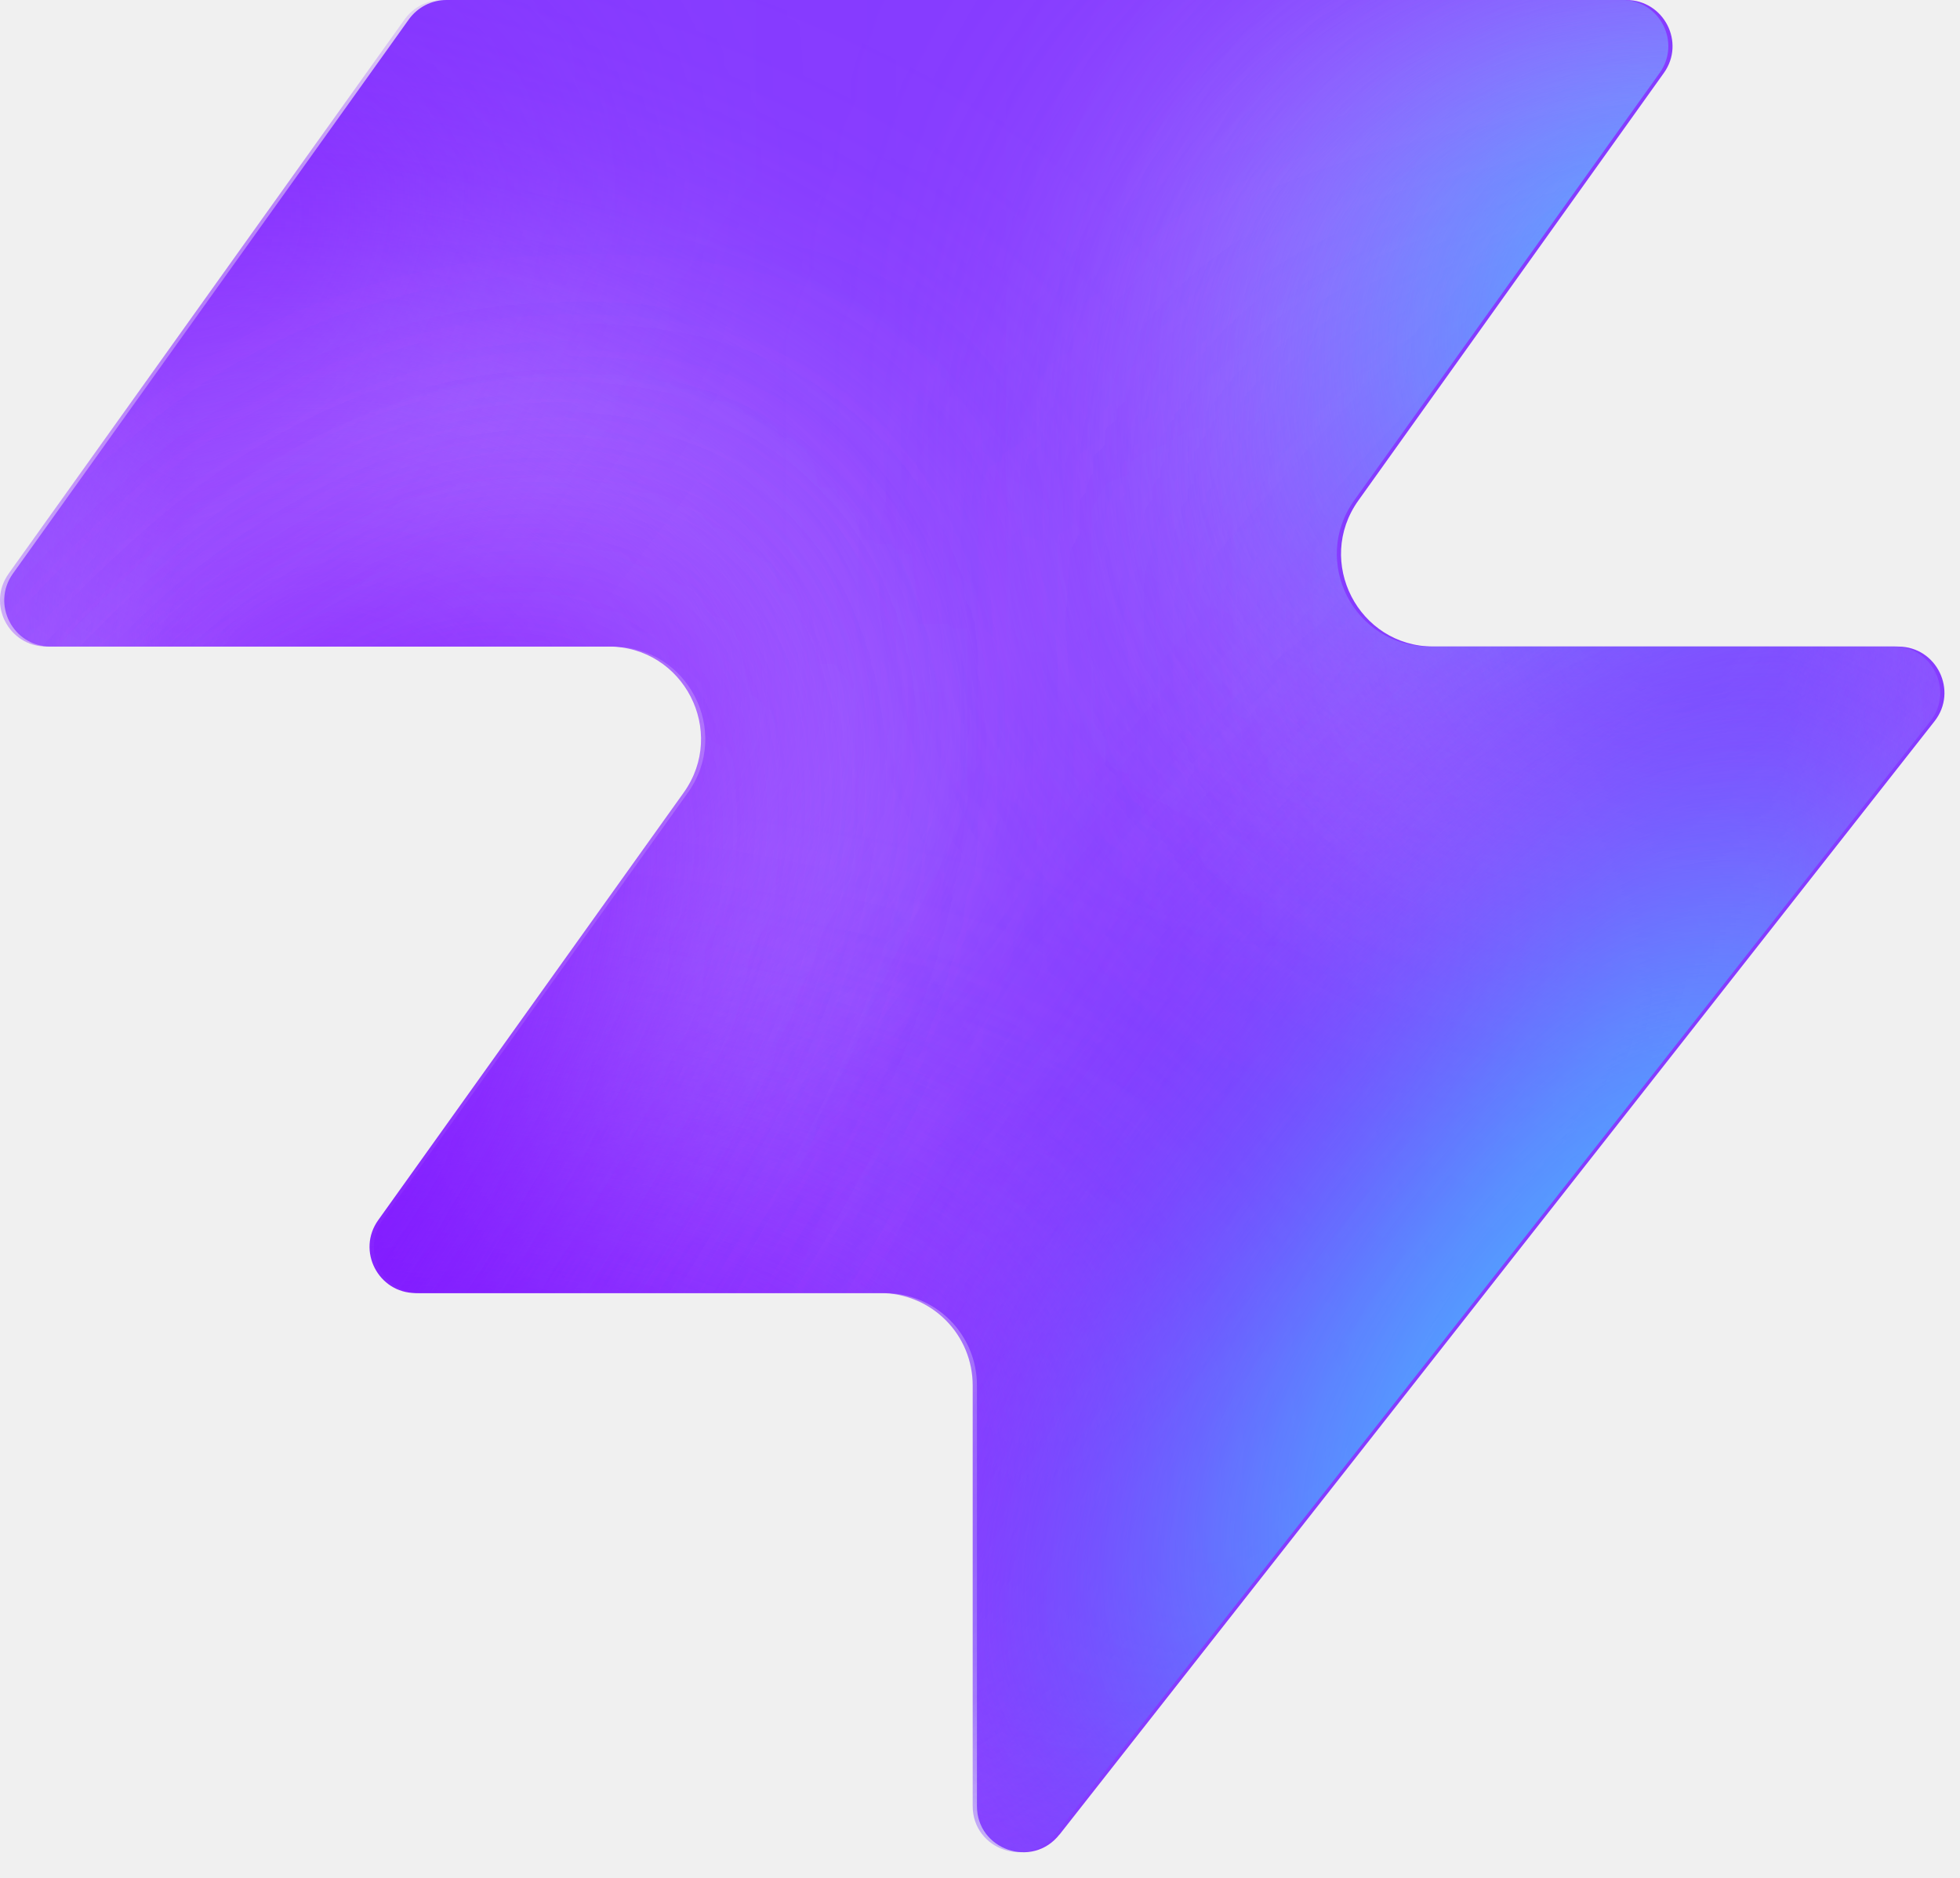
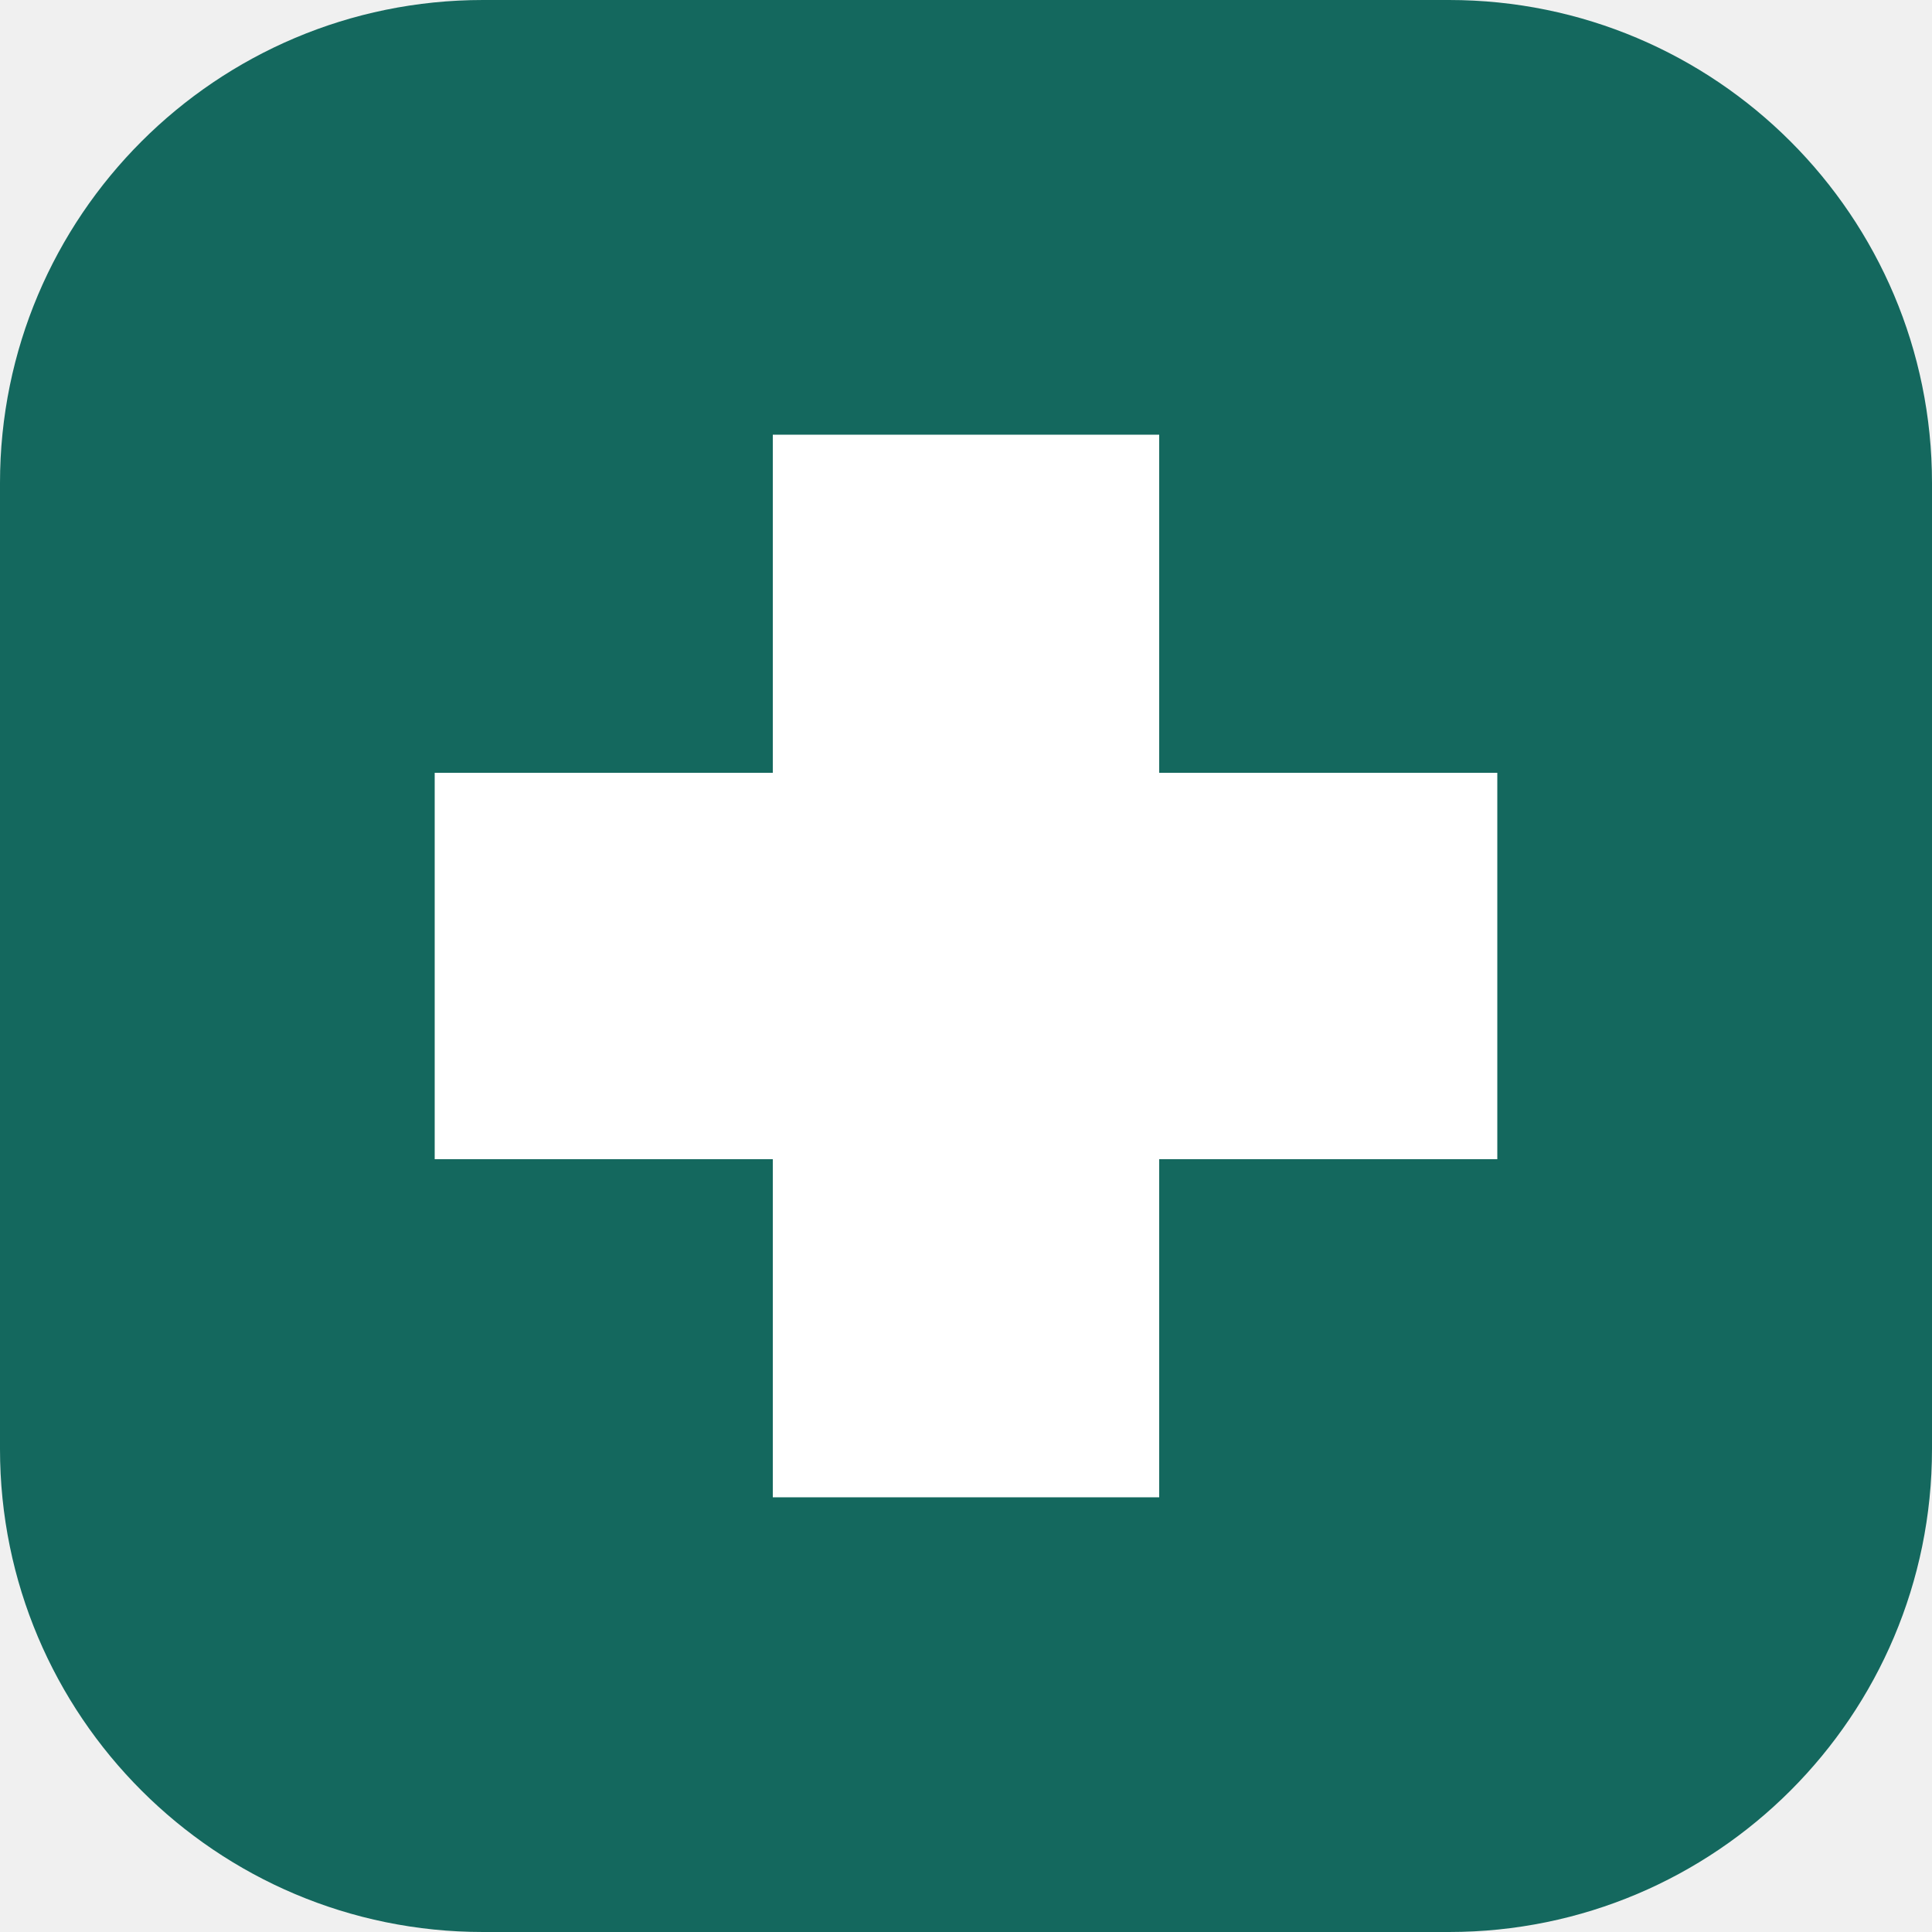
- <svg xmlns="http://www.w3.org/2000/svg" width="48" height="46" fill="none" viewBox="0 0 48 46">
-   <path fill="#863bff" d="M25.946 44.938c-.664.845-2.021.375-2.021-.698V33.937a2.26 2.26 0 0 0-2.262-2.262H10.287c-.92 0-1.456-1.04-.92-1.788l7.48-10.471c1.07-1.497 0-3.578-1.842-3.578H1.237c-.92 0-1.456-1.04-.92-1.788L10.013.474c.214-.297.556-.474.92-.474h28.894c.92 0 1.456 1.04.92 1.788l-7.48 10.471c-1.07 1.498 0 3.579 1.842 3.579h11.377c.943 0 1.473 1.088.89 1.83L25.947 44.94z" style="fill:#863bff;fill:color(display-p3 .525 .23 1);fill-opacity:1" />
-   <mask id="a" width="48" height="46" x="0" y="0" maskUnits="userSpaceOnUse" style="mask-type:alpha">
-     <path fill="#000" d="M25.842 44.938c-.664.844-2.021.375-2.021-.698V33.937a2.26 2.26 0 0 0-2.262-2.262H10.183c-.92 0-1.456-1.04-.92-1.788l7.48-10.471c1.07-1.498 0-3.579-1.842-3.579H1.133c-.92 0-1.456-1.04-.92-1.787L9.91.473c.214-.297.556-.474.92-.474h28.894c.92 0 1.456 1.04.92 1.788l-7.48 10.471c-1.07 1.498 0 3.578 1.842 3.578h11.377c.943 0 1.473 1.088.89 1.832L25.843 44.94z" style="fill:#000;fill-opacity:1" />
-   </mask>
-   <g mask="url(#a)">
-     <g filter="url(#b)">
-       <ellipse cx="5.508" cy="14.704" fill="#ede6ff" rx="5.508" ry="14.704" style="fill:#ede6ff;fill:color(display-p3 .927 .903 1);fill-opacity:1" transform="matrix(.00324 1 1 -.00324 -4.47 31.516)" />
-     </g>
-     <g filter="url(#c)">
-       <ellipse cx="10.399" cy="29.851" fill="#ede6ff" rx="10.399" ry="29.851" style="fill:#ede6ff;fill:color(display-p3 .927 .903 1);fill-opacity:1" transform="matrix(.00324 1 1 -.00324 -39.328 7.883)" />
-     </g>
-     <g filter="url(#d)">
-       <ellipse cx="5.508" cy="30.487" fill="#7e14ff" rx="5.508" ry="30.487" style="fill:#7e14ff;fill:color(display-p3 .492 .077 1);fill-opacity:1" transform="rotate(89.814 -25.913 -14.639)scale(1 -1)" />
-     </g>
-     <g filter="url(#e)">
-       <ellipse cx="5.508" cy="30.599" fill="#7e14ff" rx="5.508" ry="30.599" style="fill:#7e14ff;fill:color(display-p3 .492 .077 1);fill-opacity:1" transform="rotate(89.814 -32.644 -3.334)scale(1 -1)" />
-     </g>
-     <g filter="url(#f)">
-       <ellipse cx="5.508" cy="30.599" fill="#7e14ff" rx="5.508" ry="30.599" style="fill:#7e14ff;fill:color(display-p3 .492 .077 1);fill-opacity:1" transform="matrix(.00324 1 1 -.00324 -34.34 30.47)" />
-     </g>
-     <g filter="url(#g)">
-       <ellipse cx="14.072" cy="22.078" fill="#ede6ff" rx="14.072" ry="22.078" style="fill:#ede6ff;fill:color(display-p3 .927 .903 1);fill-opacity:1" transform="rotate(93.35 24.506 48.493)scale(-1 1)" />
-     </g>
-     <g filter="url(#h)">
-       <ellipse cx="3.47" cy="21.501" fill="#7e14ff" rx="3.47" ry="21.501" style="fill:#7e14ff;fill:color(display-p3 .492 .077 1);fill-opacity:1" transform="rotate(89.009 28.708 47.59)scale(-1 1)" />
-     </g>
-     <g filter="url(#i)">
-       <ellipse cx="3.47" cy="21.501" fill="#7e14ff" rx="3.47" ry="21.501" style="fill:#7e14ff;fill:color(display-p3 .492 .077 1);fill-opacity:1" transform="rotate(89.009 28.708 47.59)scale(-1 1)" />
-     </g>
-     <g filter="url(#j)">
-       <ellipse cx=".387" cy="8.972" fill="#7e14ff" rx="4.407" ry="29.108" style="fill:#7e14ff;fill:color(display-p3 .492 .077 1);fill-opacity:1" transform="rotate(39.51 .387 8.972)" />
-     </g>
-     <g filter="url(#k)">
-       <ellipse cx="47.523" cy="-6.092" fill="#7e14ff" rx="4.407" ry="29.108" style="fill:#7e14ff;fill:color(display-p3 .492 .077 1);fill-opacity:1" transform="rotate(37.892 47.523 -6.092)" />
-     </g>
-     <g filter="url(#l)">
-       <ellipse cx="41.412" cy="6.333" fill="#47bfff" rx="5.971" ry="9.665" style="fill:#47bfff;fill:color(display-p3 .28 .748 1);fill-opacity:1" transform="rotate(37.892 41.412 6.333)" />
-     </g>
-     <g filter="url(#m)">
-       <ellipse cx="-1.879" cy="38.332" fill="#7e14ff" rx="4.407" ry="29.108" style="fill:#7e14ff;fill:color(display-p3 .492 .077 1);fill-opacity:1" transform="rotate(37.892 -1.88 38.332)" />
-     </g>
-     <g filter="url(#n)">
-       <ellipse cx="-1.879" cy="38.332" fill="#7e14ff" rx="4.407" ry="29.108" style="fill:#7e14ff;fill:color(display-p3 .492 .077 1);fill-opacity:1" transform="rotate(37.892 -1.88 38.332)" />
-     </g>
-     <g filter="url(#o)">
-       <ellipse cx="35.651" cy="29.907" fill="#7e14ff" rx="4.407" ry="29.108" style="fill:#7e14ff;fill:color(display-p3 .492 .077 1);fill-opacity:1" transform="rotate(37.892 35.651 29.907)" />
-     </g>
-     <g filter="url(#p)">
-       <ellipse cx="38.418" cy="32.4" fill="#47bfff" rx="5.971" ry="15.297" style="fill:#47bfff;fill:color(display-p3 .28 .748 1);fill-opacity:1" transform="rotate(37.892 38.418 32.4)" />
-     </g>
-   </g>
-   <defs>
-     <filter id="b" width="60.045" height="41.654" x="-19.77" y="16.149" color-interpolation-filters="sRGB" filterUnits="userSpaceOnUse">
-       <feFlood flood-opacity="0" result="BackgroundImageFix" />
-       <feBlend in="SourceGraphic" in2="BackgroundImageFix" result="shape" />
-       <feGaussianBlur result="effect1_foregroundBlur_2002_17158" stdDeviation="7.659" />
-     </filter>
-     <filter id="c" width="90.34" height="51.437" x="-54.613" y="-7.533" color-interpolation-filters="sRGB" filterUnits="userSpaceOnUse">
-       <feFlood flood-opacity="0" result="BackgroundImageFix" />
-       <feBlend in="SourceGraphic" in2="BackgroundImageFix" result="shape" />
-       <feGaussianBlur result="effect1_foregroundBlur_2002_17158" stdDeviation="7.659" />
-     </filter>
-     <filter id="d" width="79.355" height="29.4" x="-49.64" y="2.03" color-interpolation-filters="sRGB" filterUnits="userSpaceOnUse">
-       <feFlood flood-opacity="0" result="BackgroundImageFix" />
-       <feBlend in="SourceGraphic" in2="BackgroundImageFix" result="shape" />
-       <feGaussianBlur result="effect1_foregroundBlur_2002_17158" stdDeviation="4.596" />
-     </filter>
-     <filter id="e" width="79.579" height="29.4" x="-45.045" y="20.029" color-interpolation-filters="sRGB" filterUnits="userSpaceOnUse">
-       <feFlood flood-opacity="0" result="BackgroundImageFix" />
-       <feBlend in="SourceGraphic" in2="BackgroundImageFix" result="shape" />
-       <feGaussianBlur result="effect1_foregroundBlur_2002_17158" stdDeviation="4.596" />
-     </filter>
-     <filter id="f" width="79.579" height="29.4" x="-43.513" y="21.178" color-interpolation-filters="sRGB" filterUnits="userSpaceOnUse">
-       <feFlood flood-opacity="0" result="BackgroundImageFix" />
-       <feBlend in="SourceGraphic" in2="BackgroundImageFix" result="shape" />
-       <feGaussianBlur result="effect1_foregroundBlur_2002_17158" stdDeviation="4.596" />
-     </filter>
-     <filter id="g" width="74.749" height="58.852" x="15.756" y="-17.901" color-interpolation-filters="sRGB" filterUnits="userSpaceOnUse">
-       <feFlood flood-opacity="0" result="BackgroundImageFix" />
-       <feBlend in="SourceGraphic" in2="BackgroundImageFix" result="shape" />
-       <feGaussianBlur result="effect1_foregroundBlur_2002_17158" stdDeviation="7.659" />
-     </filter>
-     <filter id="h" width="61.377" height="25.362" x="23.548" y="2.284" color-interpolation-filters="sRGB" filterUnits="userSpaceOnUse">
-       <feFlood flood-opacity="0" result="BackgroundImageFix" />
-       <feBlend in="SourceGraphic" in2="BackgroundImageFix" result="shape" />
-       <feGaussianBlur result="effect1_foregroundBlur_2002_17158" stdDeviation="4.596" />
-     </filter>
-     <filter id="i" width="61.377" height="25.362" x="23.548" y="2.284" color-interpolation-filters="sRGB" filterUnits="userSpaceOnUse">
-       <feFlood flood-opacity="0" result="BackgroundImageFix" />
-       <feBlend in="SourceGraphic" in2="BackgroundImageFix" result="shape" />
-       <feGaussianBlur result="effect1_foregroundBlur_2002_17158" stdDeviation="4.596" />
-     </filter>
-     <filter id="j" width="56.045" height="63.649" x="-27.636" y="-22.853" color-interpolation-filters="sRGB" filterUnits="userSpaceOnUse">
-       <feFlood flood-opacity="0" result="BackgroundImageFix" />
-       <feBlend in="SourceGraphic" in2="BackgroundImageFix" result="shape" />
-       <feGaussianBlur result="effect1_foregroundBlur_2002_17158" stdDeviation="4.596" />
-     </filter>
-     <filter id="k" width="54.814" height="64.646" x="20.116" y="-38.415" color-interpolation-filters="sRGB" filterUnits="userSpaceOnUse">
-       <feFlood flood-opacity="0" result="BackgroundImageFix" />
-       <feBlend in="SourceGraphic" in2="BackgroundImageFix" result="shape" />
-       <feGaussianBlur result="effect1_foregroundBlur_2002_17158" stdDeviation="4.596" />
-     </filter>
-     <filter id="l" width="33.541" height="35.313" x="24.641" y="-11.323" color-interpolation-filters="sRGB" filterUnits="userSpaceOnUse">
-       <feFlood flood-opacity="0" result="BackgroundImageFix" />
-       <feBlend in="SourceGraphic" in2="BackgroundImageFix" result="shape" />
-       <feGaussianBlur result="effect1_foregroundBlur_2002_17158" stdDeviation="4.596" />
-     </filter>
-     <filter id="m" width="54.814" height="64.646" x="-29.286" y="6.009" color-interpolation-filters="sRGB" filterUnits="userSpaceOnUse">
-       <feFlood flood-opacity="0" result="BackgroundImageFix" />
-       <feBlend in="SourceGraphic" in2="BackgroundImageFix" result="shape" />
-       <feGaussianBlur result="effect1_foregroundBlur_2002_17158" stdDeviation="4.596" />
-     </filter>
-     <filter id="n" width="54.814" height="64.646" x="-29.286" y="6.009" color-interpolation-filters="sRGB" filterUnits="userSpaceOnUse">
-       <feFlood flood-opacity="0" result="BackgroundImageFix" />
-       <feBlend in="SourceGraphic" in2="BackgroundImageFix" result="shape" />
-       <feGaussianBlur result="effect1_foregroundBlur_2002_17158" stdDeviation="4.596" />
-     </filter>
-     <filter id="o" width="54.814" height="64.646" x="8.244" y="-2.416" color-interpolation-filters="sRGB" filterUnits="userSpaceOnUse">
-       <feFlood flood-opacity="0" result="BackgroundImageFix" />
-       <feBlend in="SourceGraphic" in2="BackgroundImageFix" result="shape" />
-       <feGaussianBlur result="effect1_foregroundBlur_2002_17158" stdDeviation="4.596" />
-     </filter>
-     <filter id="p" width="39.409" height="43.623" x="18.713" y="10.588" color-interpolation-filters="sRGB" filterUnits="userSpaceOnUse">
-       <feFlood flood-opacity="0" result="BackgroundImageFix" />
-       <feBlend in="SourceGraphic" in2="BackgroundImageFix" result="shape" />
-       <feGaussianBlur result="effect1_foregroundBlur_2002_17158" stdDeviation="4.596" />
-     </filter>
-   </defs>
+ <svg xmlns="http://www.w3.org/2000/svg" viewBox="0 0 40 40">
+   <rect width="40" height="40" rx="10" fill="#14685e" />
+   <path d="M16 9h8v7h7v8h-7v7h-8v-7H9v-8h7z" fill="#fff" />
</svg>
